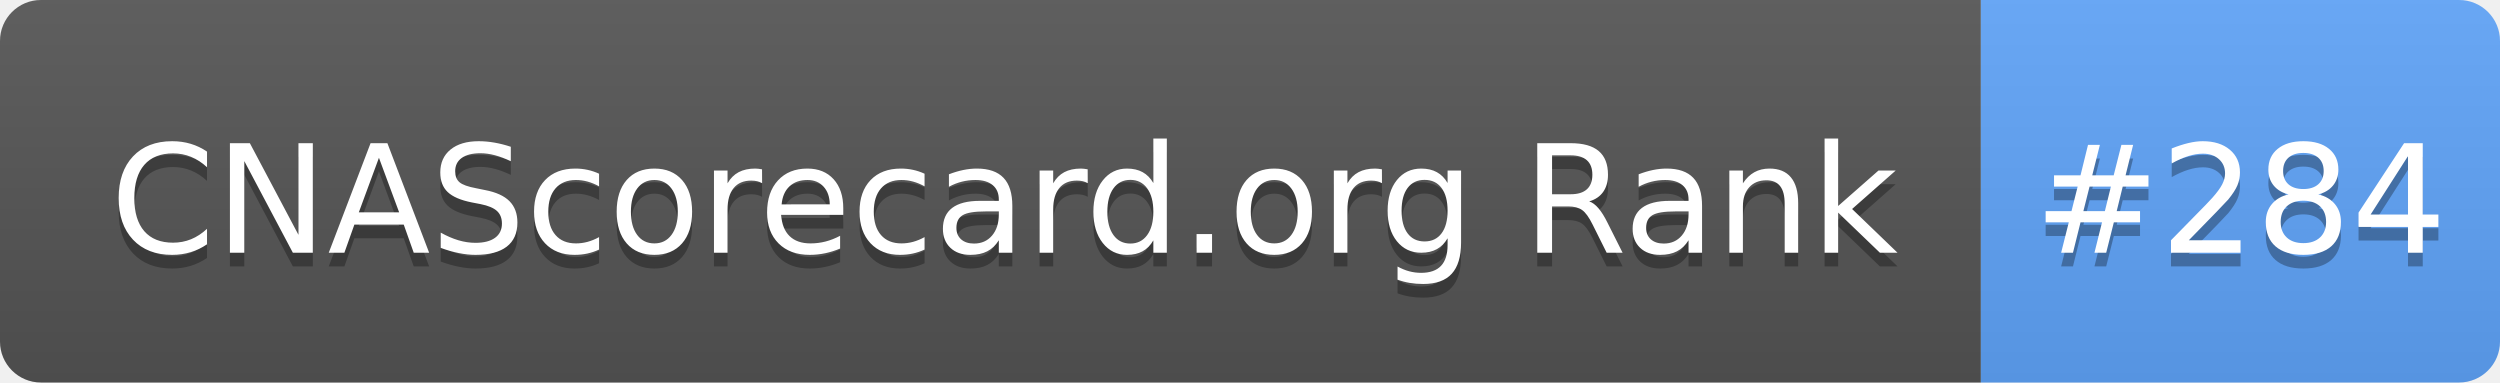
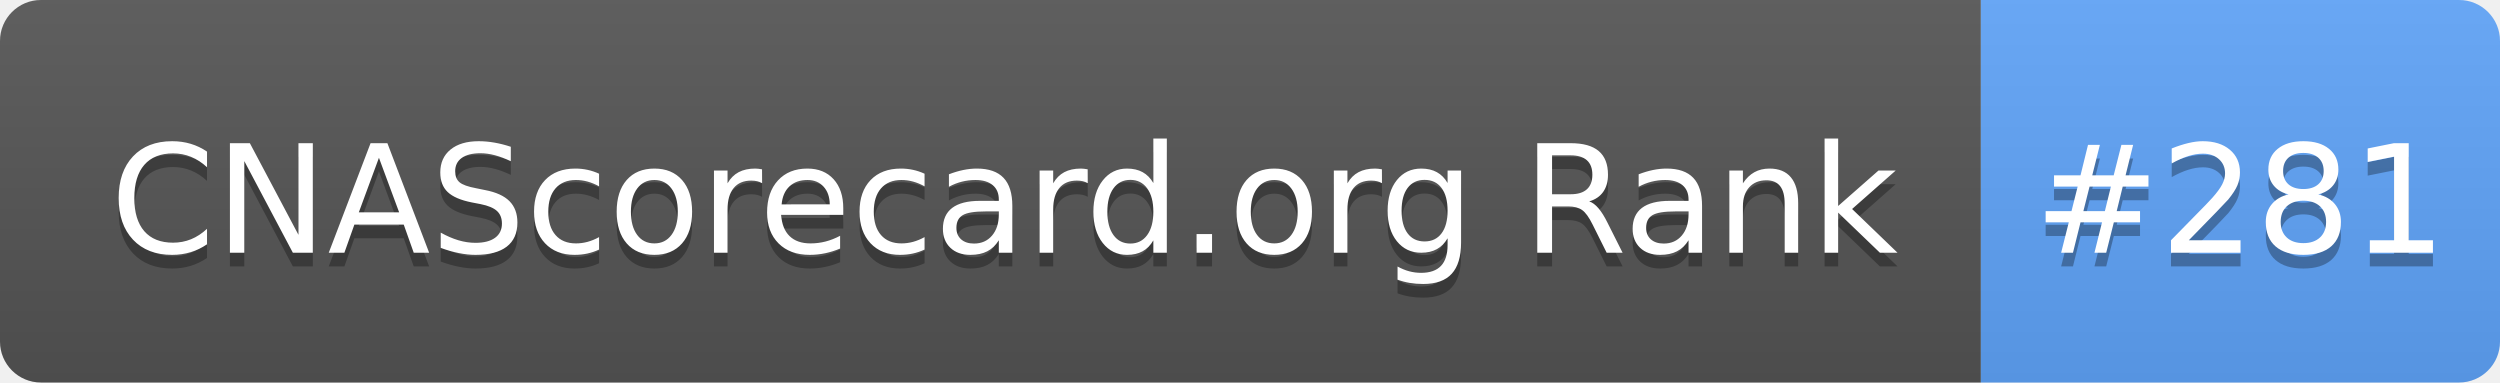
- <svg xmlns="http://www.w3.org/2000/svg" width="183" height="28" role="img" aria-label="CNAScorecard.org Rank: #284">
+ <svg xmlns="http://www.w3.org/2000/svg" width="183" height="28" role="img" aria-label="CNAScorecard.org Rank: #281">
  <linearGradient id="s" x2="0" y2="100%">
    <stop offset="0" stop-color="#bbb" stop-opacity=".1" />
    <stop offset="1" stop-opacity=".1" />
  </linearGradient>
  <clipPath id="r">
    <rect width="183" height="28" rx="3" fill="#fff" />
  </clipPath>
  <g clip-path="url(#r)">
    <rect width="145" height="28" fill="#555" />
    <rect x="145" width="38" height="28" fill="#60A5FA" />
    <rect width="183" height="28" fill="url(#s)" />
  </g>
  <g fill="#fff" text-anchor="middle" font-family="Verdana,Geneva,DejaVu Sans,sans-serif" text-rendering="geometricPrecision" font-size="110">
    <text aria-hidden="true" x="735" y="195" fill="#010101" fill-opacity=".3" transform="scale(.1)" textLength="1350">CNAScorecard.org Rank</text>
    <text x="735" y="185" transform="scale(.1)" fill="#fff" textLength="1350">CNAScorecard.org Rank</text>
-     <text aria-hidden="true" x="1640" y="195" fill="#010101" fill-opacity=".3" transform="scale(.1)" textLength="280">#284</text>
-     <text x="1640" y="185" transform="scale(.1)" fill="#fff" textLength="280">#284</text>
+     <text aria-hidden="true" x="1640" y="195" fill="#010101" fill-opacity=".3" transform="scale(.1)" textLength="280">#281</text>
+     <text x="1640" y="185" transform="scale(.1)" fill="#fff" textLength="280">#281</text>
  </g>
</svg>
